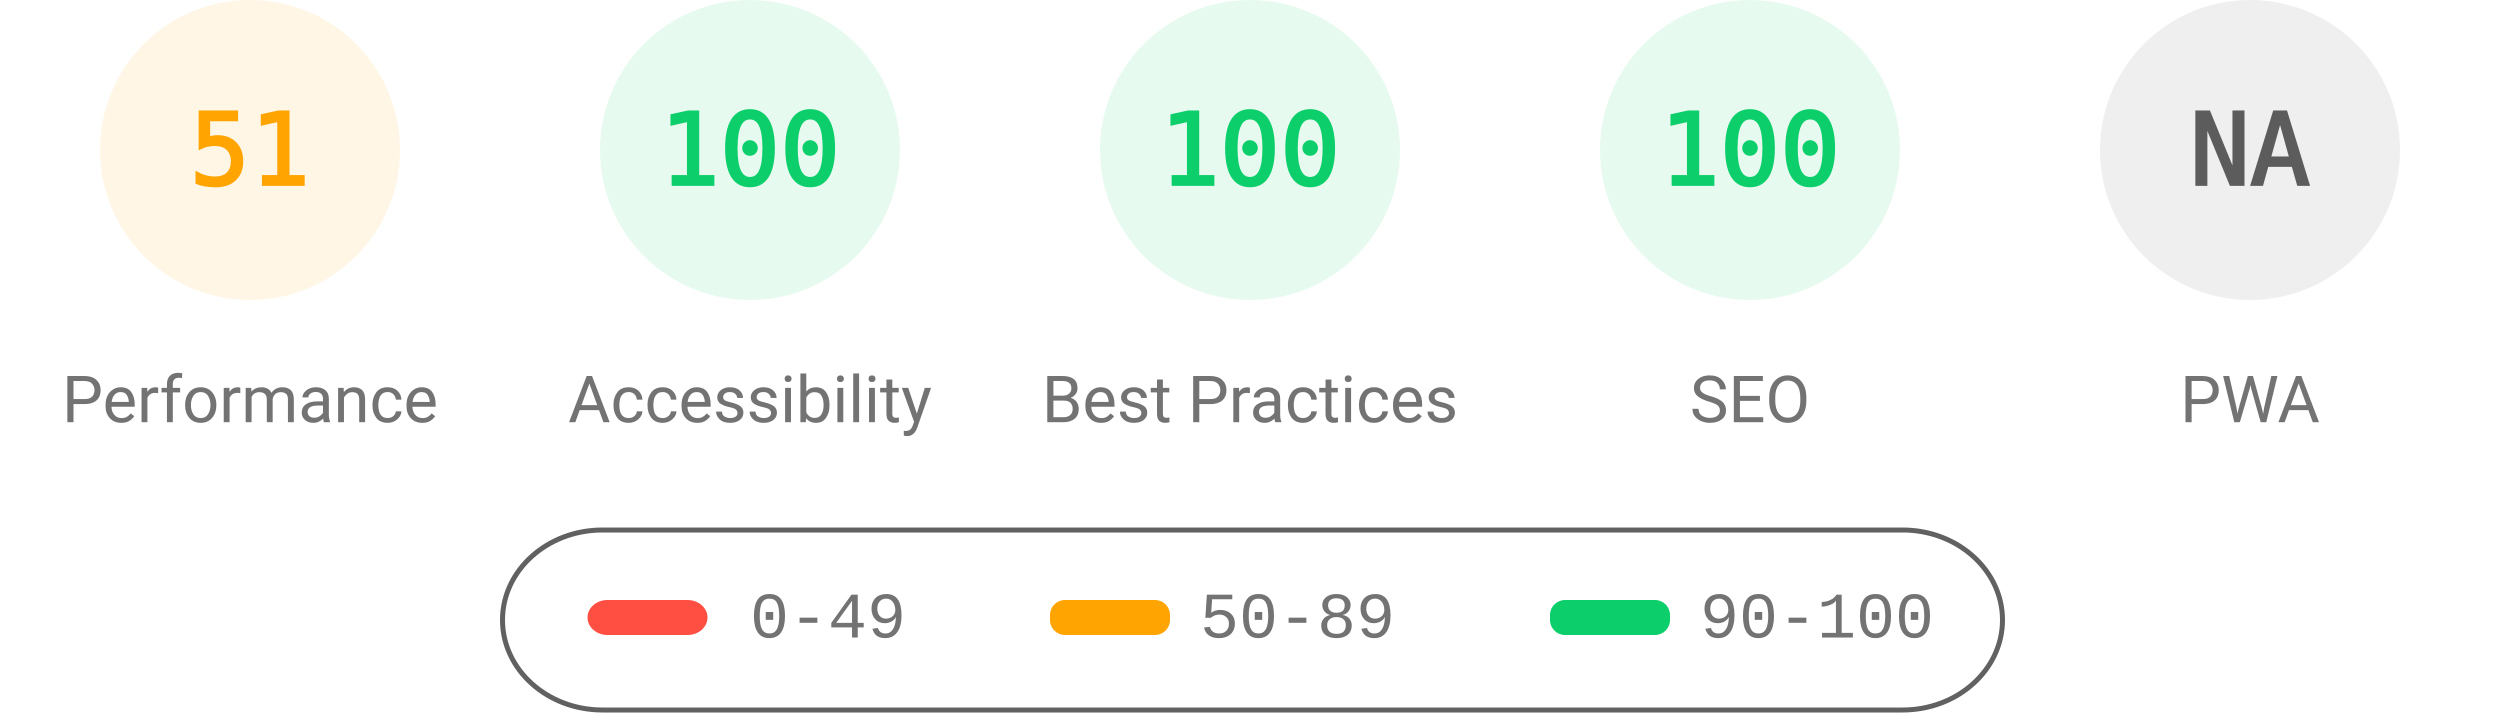
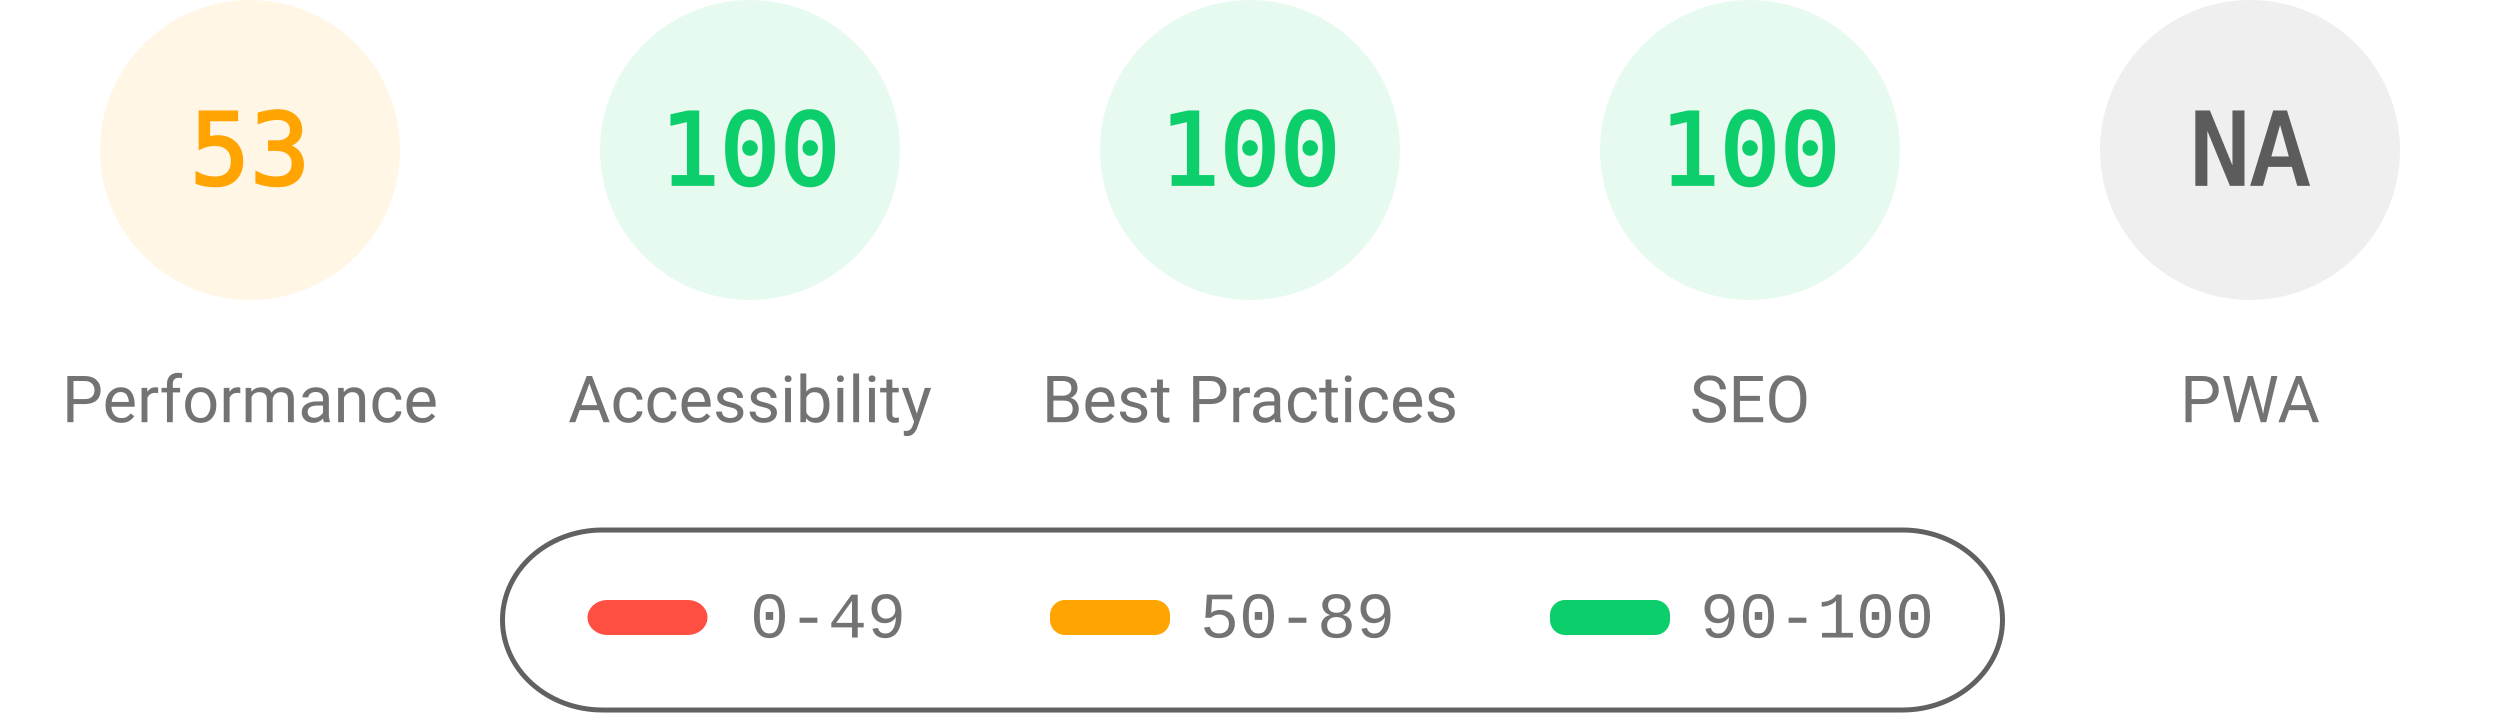
<svg xmlns="http://www.w3.org/2000/svg" fill="none" width="1000" height="285">
  <style>.gauge-base{opacity:.1}.gauge-arc{fill:none;animation-delay:250ms;stroke-linecap:round;transform:rotate(-90deg);transform-origin:100px 60px;animation:load-gauge 1s ease forwards}.guage-text{font-size:40px;font-family:monospace;text-align:center}.guage-red{color:#ff4e42;fill:#ff4e42;stroke:#ff4e42}.guage-orange{color:#ffa400;fill:#ffa400;stroke:#ffa400}.guage-green{color:#0cce6b;fill:#0cce6b;stroke:#0cce6b}.guage-undefined{color:#5c5c5c;fill:#5c5c5c;stroke:#5c5c5c}.guage-title{color:#737373;fill:#737373;stroke:none;font-size:26px;line-height:26px;font-family:Roboto,Halvetica,Arial,sans-serif}@keyframes load-gauge{from{stroke-dasharray:0 352.858}}</style>
  <svg class="guage-div guage-perf guage-orange" viewBox="0 0 200 200" width="200" height="200">
    <circle class="gauge-base" r="56" cx="100" cy="60" stroke-width="8" />
-     <circle class="gauge-arc guage-arc-1" r="56" cx="100" cy="60" stroke-width="8" style="stroke-dasharray:179.448,351.858" />
-     <text class="guage-text" x="100" y="60" alignment-baseline="central" dominant-baseline="central" text-anchor="middle">51</text>
+     <circle class="gauge-arc guage-arc-1" r="56" cx="100" cy="60" stroke-width="8" style="stroke-dasharray:186.485,351.858" />
+     <text class="guage-text" x="100" y="60" alignment-baseline="central" dominant-baseline="central" text-anchor="middle">53</text>
    <text class="guage-title" x="100" y="160" alignment-baseline="central" dominant-baseline="central" text-anchor="middle">Performance</text>
  </svg>
  <svg class="guage-div guage-acc guage-green" viewBox="0 0 200 200" width="200" height="200" x="200">
    <circle class="gauge-base" r="56" cx="100" cy="60" stroke-width="8" />
    <circle class="gauge-arc guage-arc-2" r="56" cx="100" cy="60" stroke-width="8" style="stroke-dasharray:351.858,351.858" />
    <text class="guage-text" x="100" y="60" alignment-baseline="central" dominant-baseline="central" text-anchor="middle">100</text>
    <text class="guage-title" x="100" y="160" alignment-baseline="central" dominant-baseline="central" text-anchor="middle">Accessibility</text>
  </svg>
  <svg class="guage-div guage-best guage-green" viewBox="0 0 200 200" width="200" height="200" x="400">
    <circle class="gauge-base" r="56" cx="100" cy="60" stroke-width="8" />
    <circle class="gauge-arc guage-arc-3" r="56" cx="100" cy="60" stroke-width="8" style="stroke-dasharray:351.858,351.858" />
    <text class="guage-text" x="100" y="60" alignment-baseline="central" dominant-baseline="central" text-anchor="middle">100</text>
    <text class="guage-title" x="100" y="160" alignment-baseline="central" dominant-baseline="central" text-anchor="middle">Best Practices</text>
  </svg>
  <svg class="guage-div guage-seo guage-green" viewBox="0 0 200 200" width="200" height="200" x="600">
    <circle class="gauge-base" r="56" cx="100" cy="60" stroke-width="8" />
    <circle class="gauge-arc guage-arc-4" r="56" cx="100" cy="60" stroke-width="8" style="stroke-dasharray:351.858,351.858" />
    <text class="guage-text" x="100" y="60" alignment-baseline="central" dominant-baseline="central" text-anchor="middle">100</text>
    <text class="guage-title" x="100" y="160" alignment-baseline="central" dominant-baseline="central" text-anchor="middle">SEO</text>
  </svg>
  <svg class="guage-div guage-pwa guage-undefined" viewBox="0 0 200 200" width="200" height="200" x="800">
    <circle class="gauge-base" r="56" cx="100" cy="60" stroke-width="8" />
    <circle class="gauge-arc guage-arc-4" r="56" cx="100" cy="60" stroke-width="8" style="stroke-dasharray:351.858,351.858" />
    <text class="guage-text" x="100" y="60" alignment-baseline="central" dominant-baseline="central" text-anchor="middle">NA</text>
    <text class="guage-title" x="100" y="160" alignment-baseline="central" dominant-baseline="central" text-anchor="middle">PWA</text>
  </svg>
  <svg width="604" height="76" x="200" y="210">
    <path fill="none" id="canvas_background" d="M-1-1h604v80H-1z" />
    <rect fill-opacity="0" stroke="#616161" stroke-width="2" rx="40" id="svg_2" height="72" width="600" y="2" x="1" fill="#000" />
    <rect stroke="#000" rx="8" id="svg_3" height="14" width="48" y="30" x="35" stroke-opacity="null" stroke-width="0" fill="#ff4e42" />
    <rect stroke="#000" rx="6" id="svg_4" height="14" width="48" y="30" x="220" stroke-opacity="null" stroke-width="0" fill="#ffa400" />
    <rect stroke="#000" rx="6" id="svg_5" height="14" width="48" y="30" x="420" stroke-opacity="null" stroke-width="0" fill="#0cce6b" />
    <text xml:space="preserve" text-anchor="start" font-family="'Courier New', Courier, monospace" font-size="26" id="svg_6" y="45" x="100" stroke-opacity="null" stroke-width="0" stroke="#000" fill="#737373">0-49</text>
    <text xml:space="preserve" text-anchor="start" font-family="'Courier New', Courier, monospace" font-size="26" id="svg_7" y="45" x="280" stroke-opacity="null" stroke-width="0" stroke="#000" fill="#737373">50-89</text>
    <text xml:space="preserve" text-anchor="start" font-family="'Courier New', Courier, monospace" font-size="26" id="svg_8" y="45" x="480" stroke-opacity="null" stroke-width="0" stroke="#000" fill="#737373">90-100</text>
  </svg>
</svg>
